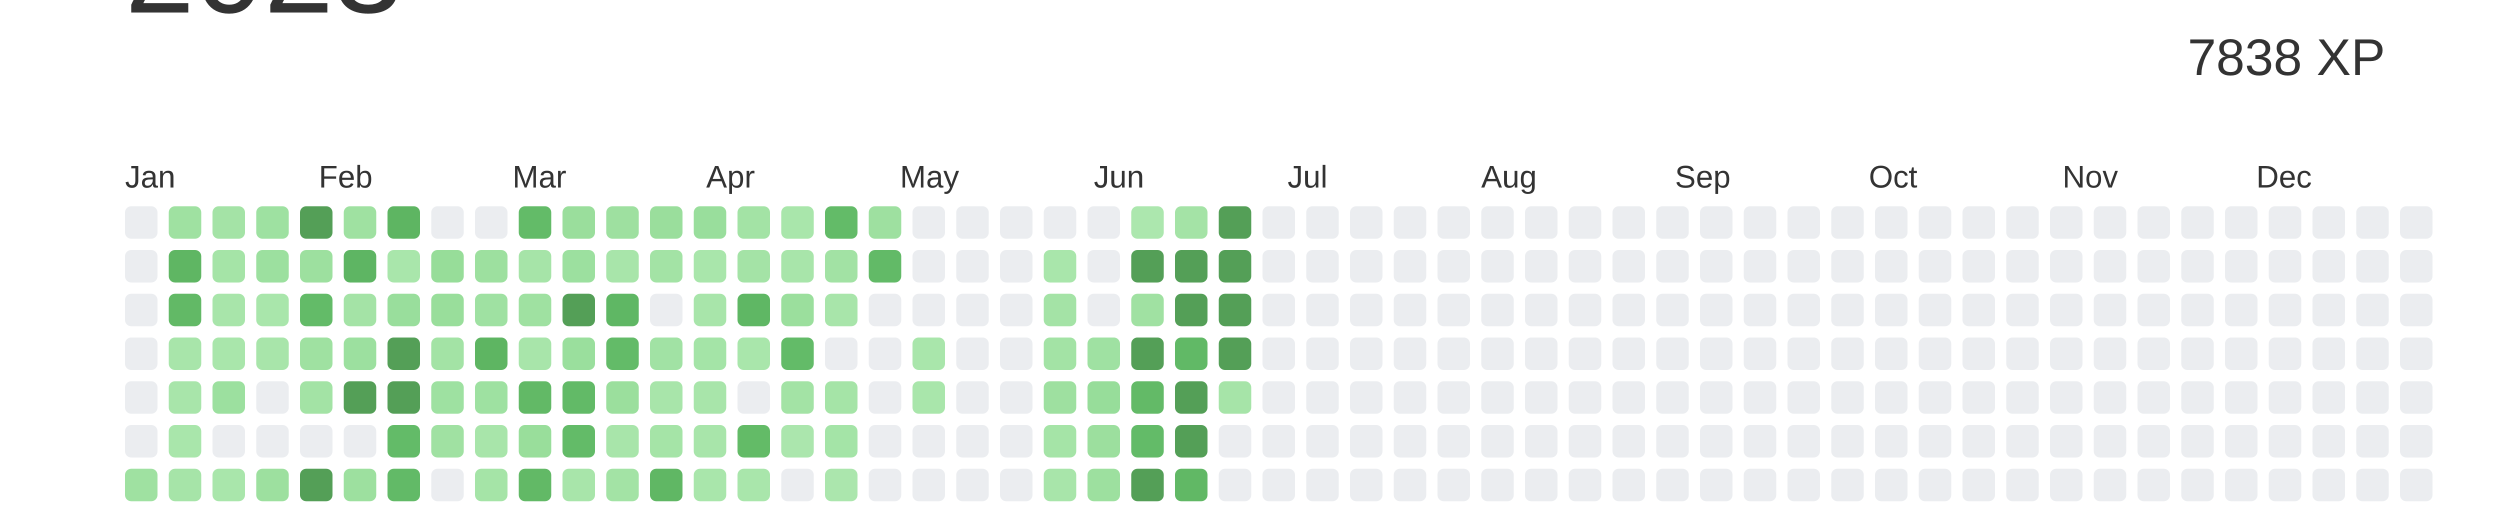
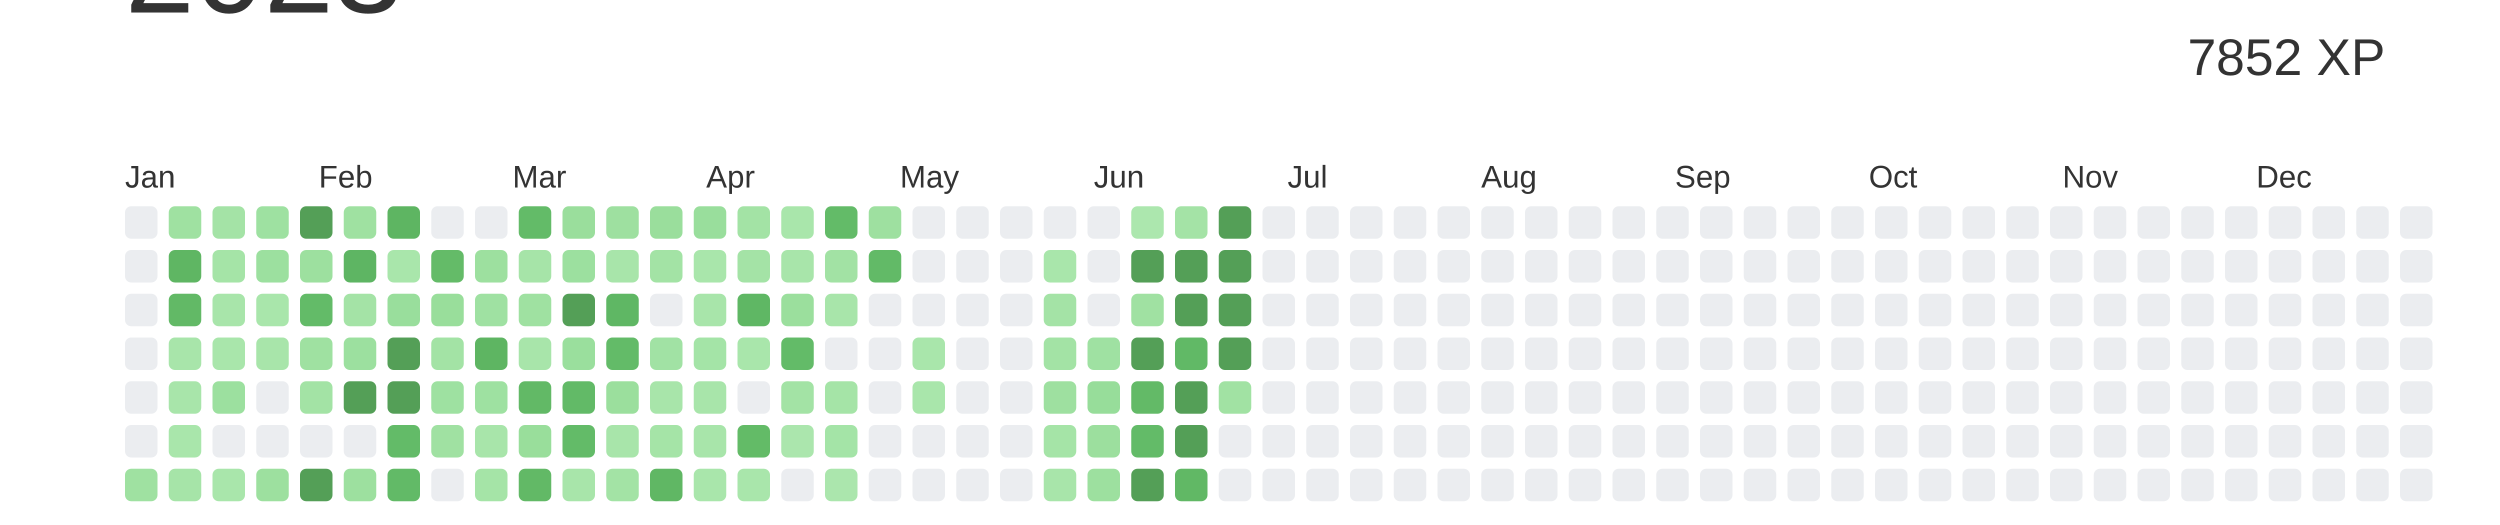
<svg xmlns="http://www.w3.org/2000/svg" baseProfile="full" height="42mm" version="1.1" viewBox="0,0,200,42" width="200mm">
  <defs />
  <rect fill="#ffffff" height="42" width="200" x="0" y="0" />
  <text alignment-baseline="hanging" fill="#333333" style="font-size:10.0px; font-family:Arial;" x="10" y="1">2023</text>
-   <text alignment-baseline="hanging" fill="#333333" style="font-size:4.125px; font-family:Arial;" x="175" y="6">7838 XP</text>
+   <text alignment-baseline="hanging" fill="#333333" style="font-size:4.125px; font-family:Arial;" x="175" y="6">7852 XP</text>
  <text fill="#333333" style="font-size:2.5px; font-family:Arial" x="10.0" y="15">Jan</text>
  <text fill="#333333" style="font-size:2.5px; font-family:Arial" x="25.5" y="15">Feb</text>
  <text fill="#333333" style="font-size:2.5px; font-family:Arial" x="41.0" y="15">Mar</text>
  <text fill="#333333" style="font-size:2.5px; font-family:Arial" x="56.5" y="15">Apr</text>
  <text fill="#333333" style="font-size:2.5px; font-family:Arial" x="72.0" y="15">May</text>
  <text fill="#333333" style="font-size:2.5px; font-family:Arial" x="87.5" y="15">Jun</text>
  <text fill="#333333" style="font-size:2.5px; font-family:Arial" x="103.0" y="15">Jul</text>
  <text fill="#333333" style="font-size:2.5px; font-family:Arial" x="118.5" y="15">Aug</text>
  <text fill="#333333" style="font-size:2.5px; font-family:Arial" x="134.0" y="15">Sep</text>
  <text fill="#333333" style="font-size:2.5px; font-family:Arial" x="149.5" y="15">Oct</text>
  <text fill="#333333" style="font-size:2.5px; font-family:Arial" x="165.0" y="15">Nov</text>
  <text fill="#333333" style="font-size:2.5px; font-family:Arial" x="180.5" y="15">Dec</text>
  <rect fill="#EBEDF0" height="2.6" rx="0.5" ry="0.5" width="2.6" x="10.0" y="16.5" />
  <rect fill="#EBEDF0" height="2.6" rx="0.5" ry="0.5" width="2.6" x="10.0" y="20.0" />
  <rect fill="#EBEDF0" height="2.6" rx="0.5" ry="0.5" width="2.6" x="10.0" y="23.5" />
  <rect fill="#EBEDF0" height="2.6" rx="0.5" ry="0.5" width="2.6" x="10.0" y="27.0" />
  <rect fill="#EBEDF0" height="2.6" rx="0.5" ry="0.5" width="2.6" x="10.0" y="30.5" />
  <rect fill="#EBEDF0" height="2.6" rx="0.5" ry="0.5" width="2.6" x="10.0" y="34.0" />
  <rect fill="#9fe1a1" height="2.6" rx="0.5" ry="0.5" width="2.6" x="10.0" y="37.5" />
  <rect fill="#9fe1a1" height="2.6" rx="0.5" ry="0.5" width="2.6" x="13.5" y="16.5" />
  <rect fill="#5fb663" height="2.6" rx="0.5" ry="0.5" width="2.6" x="13.5" y="20.0" />
  <rect fill="#62b966" height="2.6" rx="0.5" ry="0.5" width="2.6" x="13.5" y="23.5" />
  <rect fill="#a8e5aa" height="2.6" rx="0.5" ry="0.5" width="2.6" x="13.5" y="27.0" />
  <rect fill="#a8e5aa" height="2.6" rx="0.5" ry="0.5" width="2.6" x="13.5" y="30.5" />
  <rect fill="#a9e6ab" height="2.6" rx="0.5" ry="0.5" width="2.6" x="13.5" y="34.0" />
  <rect fill="#a6e4a8" height="2.6" rx="0.5" ry="0.5" width="2.6" x="13.5" y="37.5" />
  <rect fill="#a4e3a6" height="2.6" rx="0.5" ry="0.5" width="2.6" x="17.0" y="16.5" />
  <rect fill="#a5e4a7" height="2.6" rx="0.5" ry="0.5" width="2.6" x="17.0" y="20.0" />
  <rect fill="#a8e5aa" height="2.6" rx="0.5" ry="0.5" width="2.6" x="17.0" y="23.5" />
  <rect fill="#a9e6ab" height="2.6" rx="0.5" ry="0.5" width="2.6" x="17.0" y="27.0" />
  <rect fill="#9ce09f" height="2.6" rx="0.5" ry="0.5" width="2.6" x="17.0" y="30.5" />
  <rect fill="#EBEDF0" height="2.6" rx="0.5" ry="0.5" width="2.6" x="17.0" y="34.0" />
  <rect fill="#a9e6ab" height="2.6" rx="0.5" ry="0.5" width="2.6" x="17.0" y="37.5" />
  <rect fill="#9ee1a1" height="2.6" rx="0.5" ry="0.5" width="2.6" x="20.5" y="16.5" />
  <rect fill="#9ce09f" height="2.6" rx="0.5" ry="0.5" width="2.6" x="20.5" y="20.0" />
  <rect fill="#a9e6ab" height="2.6" rx="0.5" ry="0.5" width="2.6" x="20.5" y="23.5" />
  <rect fill="#a8e5aa" height="2.6" rx="0.5" ry="0.5" width="2.6" x="20.5" y="27.0" />
  <rect fill="#EBEDF0" height="2.6" rx="0.5" ry="0.5" width="2.6" x="20.5" y="30.5" />
  <rect fill="#EBEDF0" height="2.6" rx="0.5" ry="0.5" width="2.6" x="20.5" y="34.0" />
  <rect fill="#9de09f" height="2.6" rx="0.5" ry="0.5" width="2.6" x="20.5" y="37.5" />
  <rect fill="#549F57" height="2.6" rx="0.5" ry="0.5" width="2.6" x="24.0" y="16.5" />
  <rect fill="#9de09f" height="2.6" rx="0.5" ry="0.5" width="2.6" x="24.0" y="20.0" />
  <rect fill="#63bb68" height="2.6" rx="0.5" ry="0.5" width="2.6" x="24.0" y="23.5" />
  <rect fill="#9fe1a1" height="2.6" rx="0.5" ry="0.5" width="2.6" x="24.0" y="27.0" />
  <rect fill="#a3e3a5" height="2.6" rx="0.5" ry="0.5" width="2.6" x="24.0" y="30.5" />
  <rect fill="#EBEDF0" height="2.6" rx="0.5" ry="0.5" width="2.6" x="24.0" y="34.0" />
  <rect fill="#549F57" height="2.6" rx="0.5" ry="0.5" width="2.6" x="24.0" y="37.5" />
  <rect fill="#9fe1a1" height="2.6" rx="0.5" ry="0.5" width="2.6" x="27.5" y="16.5" />
  <rect fill="#5eb563" height="2.6" rx="0.5" ry="0.5" width="2.6" x="27.5" y="20.0" />
  <rect fill="#a4e3a6" height="2.6" rx="0.5" ry="0.5" width="2.6" x="27.5" y="23.5" />
  <rect fill="#9ce09f" height="2.6" rx="0.5" ry="0.5" width="2.6" x="27.5" y="27.0" />
  <rect fill="#549F57" height="2.6" rx="0.5" ry="0.5" width="2.6" x="27.5" y="30.5" />
  <rect fill="#EBEDF0" height="2.6" rx="0.5" ry="0.5" width="2.6" x="27.5" y="34.0" />
  <rect fill="#9de09f" height="2.6" rx="0.5" ry="0.5" width="2.6" x="27.5" y="37.5" />
  <rect fill="#5eb562" height="2.6" rx="0.5" ry="0.5" width="2.6" x="31.0" y="16.5" />
  <rect fill="#a9e6ab" height="2.6" rx="0.5" ry="0.5" width="2.6" x="31.0" y="20.0" />
  <rect fill="#99de9c" height="2.6" rx="0.5" ry="0.5" width="2.6" x="31.0" y="23.5" />
  <rect fill="#549F57" height="2.6" rx="0.5" ry="0.5" width="2.6" x="31.0" y="27.0" />
  <rect fill="#549F57" height="2.6" rx="0.5" ry="0.5" width="2.6" x="31.0" y="30.5" />
  <rect fill="#63bb68" height="2.6" rx="0.5" ry="0.5" width="2.6" x="31.0" y="34.0" />
  <rect fill="#62ba67" height="2.6" rx="0.5" ry="0.5" width="2.6" x="31.0" y="37.5" />
  <rect fill="#EBEDF0" height="2.6" rx="0.5" ry="0.5" width="2.6" x="34.5" y="16.5" />
-   <rect fill="#97dd99" height="2.6" rx="0.5" ry="0.5" width="2.6" x="34.5" y="20.0" />
+   <rect fill="#64bb68" height="2.6" rx="0.5" ry="0.5" width="2.6" x="34.5" y="20.0" />
  <rect fill="#99de9b" height="2.6" rx="0.5" ry="0.5" width="2.6" x="34.5" y="23.5" />
  <rect fill="#a3e3a5" height="2.6" rx="0.5" ry="0.5" width="2.6" x="34.5" y="27.0" />
  <rect fill="#9ee1a1" height="2.6" rx="0.5" ry="0.5" width="2.6" x="34.5" y="30.5" />
  <rect fill="#a0e1a2" height="2.6" rx="0.5" ry="0.5" width="2.6" x="34.5" y="34.0" />
  <rect fill="#EBEDF0" height="2.6" rx="0.5" ry="0.5" width="2.6" x="34.5" y="37.5" />
  <rect fill="#EBEDF0" height="2.6" rx="0.5" ry="0.5" width="2.6" x="38.0" y="16.5" />
  <rect fill="#9de09f" height="2.6" rx="0.5" ry="0.5" width="2.6" x="38.0" y="20.0" />
  <rect fill="#9fe1a2" height="2.6" rx="0.5" ry="0.5" width="2.6" x="38.0" y="23.5" />
  <rect fill="#5eb562" height="2.6" rx="0.5" ry="0.5" width="2.6" x="38.0" y="27.0" />
  <rect fill="#9ee1a1" height="2.6" rx="0.5" ry="0.5" width="2.6" x="38.0" y="30.5" />
  <rect fill="#a8e5aa" height="2.6" rx="0.5" ry="0.5" width="2.6" x="38.0" y="34.0" />
  <rect fill="#a5e4a7" height="2.6" rx="0.5" ry="0.5" width="2.6" x="38.0" y="37.5" />
  <rect fill="#63bb68" height="2.6" rx="0.5" ry="0.5" width="2.6" x="41.5" y="16.5" />
  <rect fill="#a6e4a8" height="2.6" rx="0.5" ry="0.5" width="2.6" x="41.5" y="20.0" />
  <rect fill="#9fe1a1" height="2.6" rx="0.5" ry="0.5" width="2.6" x="41.5" y="23.5" />
  <rect fill="#a8e5aa" height="2.6" rx="0.5" ry="0.5" width="2.6" x="41.5" y="27.0" />
  <rect fill="#62b966" height="2.6" rx="0.5" ry="0.5" width="2.6" x="41.5" y="30.5" />
  <rect fill="#99de9b" height="2.6" rx="0.5" ry="0.5" width="2.6" x="41.5" y="34.0" />
  <rect fill="#62b966" height="2.6" rx="0.5" ry="0.5" width="2.6" x="41.5" y="37.5" />
  <rect fill="#9ade9c" height="2.6" rx="0.5" ry="0.5" width="2.6" x="45.0" y="16.5" />
  <rect fill="#9ce09f" height="2.6" rx="0.5" ry="0.5" width="2.6" x="45.0" y="20.0" />
  <rect fill="#549F57" height="2.6" rx="0.5" ry="0.5" width="2.6" x="45.0" y="23.5" />
  <rect fill="#9adf9d" height="2.6" rx="0.5" ry="0.5" width="2.6" x="45.0" y="27.0" />
  <rect fill="#62ba67" height="2.6" rx="0.5" ry="0.5" width="2.6" x="45.0" y="30.5" />
  <rect fill="#63bb68" height="2.6" rx="0.5" ry="0.5" width="2.6" x="45.0" y="34.0" />
  <rect fill="#a8e5aa" height="2.6" rx="0.5" ry="0.5" width="2.6" x="45.0" y="37.5" />
  <rect fill="#9ee0a0" height="2.6" rx="0.5" ry="0.5" width="2.6" x="48.5" y="16.5" />
  <rect fill="#a8e5aa" height="2.6" rx="0.5" ry="0.5" width="2.6" x="48.5" y="20.0" />
  <rect fill="#5fb764" height="2.6" rx="0.5" ry="0.5" width="2.6" x="48.5" y="23.5" />
  <rect fill="#63bb68" height="2.6" rx="0.5" ry="0.5" width="2.6" x="48.5" y="27.0" />
  <rect fill="#9bdf9d" height="2.6" rx="0.5" ry="0.5" width="2.6" x="48.5" y="30.5" />
  <rect fill="#a8e5aa" height="2.6" rx="0.5" ry="0.5" width="2.6" x="48.5" y="34.0" />
  <rect fill="#a3e3a5" height="2.6" rx="0.5" ry="0.5" width="2.6" x="48.5" y="37.5" />
  <rect fill="#9ade9c" height="2.6" rx="0.5" ry="0.5" width="2.6" x="52.0" y="16.5" />
  <rect fill="#a3e3a5" height="2.6" rx="0.5" ry="0.5" width="2.6" x="52.0" y="20.0" />
  <rect fill="#EBEDF0" height="2.6" rx="0.5" ry="0.5" width="2.6" x="52.0" y="23.5" />
  <rect fill="#a1e2a4" height="2.6" rx="0.5" ry="0.5" width="2.6" x="52.0" y="27.0" />
  <rect fill="#a8e5aa" height="2.6" rx="0.5" ry="0.5" width="2.6" x="52.0" y="30.5" />
  <rect fill="#a5e4a7" height="2.6" rx="0.5" ry="0.5" width="2.6" x="52.0" y="34.0" />
  <rect fill="#60b764" height="2.6" rx="0.5" ry="0.5" width="2.6" x="52.0" y="37.5" />
  <rect fill="#99de9c" height="2.6" rx="0.5" ry="0.5" width="2.6" x="55.5" y="16.5" />
  <rect fill="#a9e6ab" height="2.6" rx="0.5" ry="0.5" width="2.6" x="55.5" y="20.0" />
  <rect fill="#a8e5aa" height="2.6" rx="0.5" ry="0.5" width="2.6" x="55.5" y="23.5" />
  <rect fill="#a4e4a7" height="2.6" rx="0.5" ry="0.5" width="2.6" x="55.5" y="27.0" />
  <rect fill="#a8e5aa" height="2.6" rx="0.5" ry="0.5" width="2.6" x="55.5" y="30.5" />
  <rect fill="#a8e5aa" height="2.6" rx="0.5" ry="0.5" width="2.6" x="55.5" y="34.0" />
  <rect fill="#a9e6ab" height="2.6" rx="0.5" ry="0.5" width="2.6" x="55.5" y="37.5" />
  <rect fill="#a3e3a5" height="2.6" rx="0.5" ry="0.5" width="2.6" x="59.0" y="16.5" />
  <rect fill="#a4e3a6" height="2.6" rx="0.5" ry="0.5" width="2.6" x="59.0" y="20.0" />
  <rect fill="#5fb764" height="2.6" rx="0.5" ry="0.5" width="2.6" x="59.0" y="23.5" />
  <rect fill="#a9e6ab" height="2.6" rx="0.5" ry="0.5" width="2.6" x="59.0" y="27.0" />
  <rect fill="#EBEDF0" height="2.6" rx="0.5" ry="0.5" width="2.6" x="59.0" y="30.5" />
  <rect fill="#63bb67" height="2.6" rx="0.5" ry="0.5" width="2.6" x="59.0" y="34.0" />
  <rect fill="#a9e6ab" height="2.6" rx="0.5" ry="0.5" width="2.6" x="59.0" y="37.5" />
  <rect fill="#a9e6ab" height="2.6" rx="0.5" ry="0.5" width="2.6" x="62.5" y="16.5" />
  <rect fill="#a8e5aa" height="2.6" rx="0.5" ry="0.5" width="2.6" x="62.5" y="20.0" />
  <rect fill="#9bdf9d" height="2.6" rx="0.5" ry="0.5" width="2.6" x="62.5" y="23.5" />
  <rect fill="#63bb68" height="2.6" rx="0.5" ry="0.5" width="2.6" x="62.5" y="27.0" />
  <rect fill="#a3e3a5" height="2.6" rx="0.5" ry="0.5" width="2.6" x="62.5" y="30.5" />
  <rect fill="#abe6ad" height="2.6" rx="0.5" ry="0.5" width="2.6" x="62.5" y="34.0" />
  <rect fill="#EBEDF0" height="2.6" rx="0.5" ry="0.5" width="2.6" x="62.5" y="37.5" />
  <rect fill="#63bb68" height="2.6" rx="0.5" ry="0.5" width="2.6" x="66.0" y="16.5" />
  <rect fill="#a2e2a4" height="2.6" rx="0.5" ry="0.5" width="2.6" x="66.0" y="20.0" />
  <rect fill="#a8e5aa" height="2.6" rx="0.5" ry="0.5" width="2.6" x="66.0" y="23.5" />
  <rect fill="#EBEDF0" height="2.6" rx="0.5" ry="0.5" width="2.6" x="66.0" y="27.0" />
  <rect fill="#a5e4a7" height="2.6" rx="0.5" ry="0.5" width="2.6" x="66.0" y="30.5" />
  <rect fill="#a4e4a7" height="2.6" rx="0.5" ry="0.5" width="2.6" x="66.0" y="34.0" />
  <rect fill="#abe6ad" height="2.6" rx="0.5" ry="0.5" width="2.6" x="66.0" y="37.5" />
  <rect fill="#9ee0a0" height="2.6" rx="0.5" ry="0.5" width="2.6" x="69.5" y="16.5" />
  <rect fill="#62ba67" height="2.6" rx="0.5" ry="0.5" width="2.6" x="69.5" y="20.0" />
  <rect fill="#EBEDF0" height="2.6" rx="0.5" ry="0.5" width="2.6" x="69.5" y="23.5" />
  <rect fill="#EBEDF0" height="2.6" rx="0.5" ry="0.5" width="2.6" x="69.5" y="27.0" />
  <rect fill="#EBEDF0" height="2.6" rx="0.5" ry="0.5" width="2.6" x="69.5" y="30.5" />
  <rect fill="#EBEDF0" height="2.6" rx="0.5" ry="0.5" width="2.6" x="69.5" y="34.0" />
  <rect fill="#EBEDF0" height="2.6" rx="0.5" ry="0.5" width="2.6" x="69.5" y="37.5" />
  <rect fill="#EBEDF0" height="2.6" rx="0.5" ry="0.5" width="2.6" x="73.0" y="16.5" />
  <rect fill="#EBEDF0" height="2.6" rx="0.5" ry="0.5" width="2.6" x="73.0" y="20.0" />
  <rect fill="#EBEDF0" height="2.6" rx="0.5" ry="0.5" width="2.6" x="73.0" y="23.5" />
  <rect fill="#a9e6ab" height="2.6" rx="0.5" ry="0.5" width="2.6" x="73.0" y="27.0" />
  <rect fill="#a9e6ab" height="2.6" rx="0.5" ry="0.5" width="2.6" x="73.0" y="30.5" />
  <rect fill="#EBEDF0" height="2.6" rx="0.5" ry="0.5" width="2.6" x="73.0" y="34.0" />
  <rect fill="#EBEDF0" height="2.6" rx="0.5" ry="0.5" width="2.6" x="73.0" y="37.5" />
  <rect fill="#EBEDF0" height="2.6" rx="0.5" ry="0.5" width="2.6" x="76.5" y="16.5" />
  <rect fill="#EBEDF0" height="2.6" rx="0.5" ry="0.5" width="2.6" x="76.5" y="20.0" />
  <rect fill="#EBEDF0" height="2.6" rx="0.5" ry="0.5" width="2.6" x="76.5" y="23.5" />
  <rect fill="#EBEDF0" height="2.6" rx="0.5" ry="0.5" width="2.6" x="76.5" y="27.0" />
  <rect fill="#EBEDF0" height="2.6" rx="0.5" ry="0.5" width="2.6" x="76.5" y="30.5" />
  <rect fill="#EBEDF0" height="2.6" rx="0.5" ry="0.5" width="2.6" x="76.5" y="34.0" />
  <rect fill="#EBEDF0" height="2.6" rx="0.5" ry="0.5" width="2.6" x="76.5" y="37.5" />
  <rect fill="#EBEDF0" height="2.6" rx="0.5" ry="0.5" width="2.6" x="80.0" y="16.5" />
  <rect fill="#EBEDF0" height="2.6" rx="0.5" ry="0.5" width="2.6" x="80.0" y="20.0" />
  <rect fill="#EBEDF0" height="2.6" rx="0.5" ry="0.5" width="2.6" x="80.0" y="23.5" />
  <rect fill="#EBEDF0" height="2.6" rx="0.5" ry="0.5" width="2.6" x="80.0" y="27.0" />
  <rect fill="#EBEDF0" height="2.6" rx="0.5" ry="0.5" width="2.6" x="80.0" y="30.5" />
  <rect fill="#EBEDF0" height="2.6" rx="0.5" ry="0.5" width="2.6" x="80.0" y="34.0" />
  <rect fill="#EBEDF0" height="2.6" rx="0.5" ry="0.5" width="2.6" x="80.0" y="37.5" />
  <rect fill="#EBEDF0" height="2.6" rx="0.5" ry="0.5" width="2.6" x="83.5" y="16.5" />
  <rect fill="#a9e6ab" height="2.6" rx="0.5" ry="0.5" width="2.6" x="83.5" y="20.0" />
  <rect fill="#a4e3a6" height="2.6" rx="0.5" ry="0.5" width="2.6" x="83.5" y="23.5" />
  <rect fill="#a3e3a5" height="2.6" rx="0.5" ry="0.5" width="2.6" x="83.5" y="27.0" />
  <rect fill="#9ee0a0" height="2.6" rx="0.5" ry="0.5" width="2.6" x="83.5" y="30.5" />
  <rect fill="#a5e4a7" height="2.6" rx="0.5" ry="0.5" width="2.6" x="83.5" y="34.0" />
  <rect fill="#a8e5aa" height="2.6" rx="0.5" ry="0.5" width="2.6" x="83.5" y="37.5" />
  <rect fill="#EBEDF0" height="2.6" rx="0.5" ry="0.5" width="2.6" x="87.0" y="16.5" />
  <rect fill="#EBEDF0" height="2.6" rx="0.5" ry="0.5" width="2.6" x="87.0" y="20.0" />
  <rect fill="#EBEDF0" height="2.6" rx="0.5" ry="0.5" width="2.6" x="87.0" y="23.5" />
  <rect fill="#9fe1a2" height="2.6" rx="0.5" ry="0.5" width="2.6" x="87.0" y="27.0" />
  <rect fill="#97dd9a" height="2.6" rx="0.5" ry="0.5" width="2.6" x="87.0" y="30.5" />
  <rect fill="#9cdf9e" height="2.6" rx="0.5" ry="0.5" width="2.6" x="87.0" y="34.0" />
  <rect fill="#9de09f" height="2.6" rx="0.5" ry="0.5" width="2.6" x="87.0" y="37.5" />
  <rect fill="#ace7ae" height="2.6" rx="0.5" ry="0.5" width="2.6" x="90.5" y="16.5" />
  <rect fill="#549F57" height="2.6" rx="0.5" ry="0.5" width="2.6" x="90.5" y="20.0" />
  <rect fill="#a0e1a2" height="2.6" rx="0.5" ry="0.5" width="2.6" x="90.5" y="23.5" />
  <rect fill="#549F57" height="2.6" rx="0.5" ry="0.5" width="2.6" x="90.5" y="27.0" />
  <rect fill="#63ba67" height="2.6" rx="0.5" ry="0.5" width="2.6" x="90.5" y="30.5" />
  <rect fill="#63bb68" height="2.6" rx="0.5" ry="0.5" width="2.6" x="90.5" y="34.0" />
  <rect fill="#549F57" height="2.6" rx="0.5" ry="0.5" width="2.6" x="90.5" y="37.5" />
  <rect fill="#a4e3a6" height="2.6" rx="0.5" ry="0.5" width="2.6" x="94.0" y="16.5" />
  <rect fill="#549F57" height="2.6" rx="0.5" ry="0.5" width="2.6" x="94.0" y="20.0" />
  <rect fill="#549F57" height="2.6" rx="0.5" ry="0.5" width="2.6" x="94.0" y="23.5" />
  <rect fill="#61b966" height="2.6" rx="0.5" ry="0.5" width="2.6" x="94.0" y="27.0" />
  <rect fill="#549F57" height="2.6" rx="0.5" ry="0.5" width="2.6" x="94.0" y="30.5" />
  <rect fill="#549F57" height="2.6" rx="0.5" ry="0.5" width="2.6" x="94.0" y="34.0" />
  <rect fill="#61b865" height="2.6" rx="0.5" ry="0.5" width="2.6" x="94.0" y="37.5" />
  <rect fill="#549F57" height="2.6" rx="0.5" ry="0.5" width="2.6" x="97.5" y="16.5" />
  <rect fill="#549F57" height="2.6" rx="0.5" ry="0.5" width="2.6" x="97.5" y="20.0" />
  <rect fill="#549F57" height="2.6" rx="0.5" ry="0.5" width="2.6" x="97.5" y="23.5" />
  <rect fill="#549F57" height="2.6" rx="0.5" ry="0.5" width="2.6" x="97.5" y="27.0" />
-   <rect fill="#a6e4a8" height="2.6" rx="0.5" ry="0.5" width="2.6" x="97.5" y="30.5" />
+   <rect fill="#a1e2a3" height="2.6" rx="0.5" ry="0.5" width="2.6" x="97.5" y="30.5" />
  <rect fill="#EBEDF0" height="2.6" rx="0.5" ry="0.5" width="2.6" x="97.5" y="34.0" />
  <rect fill="#EBEDF0" height="2.6" rx="0.5" ry="0.5" width="2.6" x="97.5" y="37.5" />
  <rect fill="#EBEDF0" height="2.6" rx="0.5" ry="0.5" width="2.6" x="101.0" y="16.5" />
  <rect fill="#EBEDF0" height="2.6" rx="0.5" ry="0.5" width="2.6" x="101.0" y="20.0" />
  <rect fill="#EBEDF0" height="2.6" rx="0.5" ry="0.5" width="2.6" x="101.0" y="23.5" />
  <rect fill="#EBEDF0" height="2.6" rx="0.5" ry="0.5" width="2.6" x="101.0" y="27.0" />
  <rect fill="#EBEDF0" height="2.6" rx="0.5" ry="0.5" width="2.6" x="101.0" y="30.5" />
  <rect fill="#EBEDF0" height="2.6" rx="0.5" ry="0.5" width="2.6" x="101.0" y="34.0" />
  <rect fill="#EBEDF0" height="2.6" rx="0.5" ry="0.5" width="2.6" x="101.0" y="37.5" />
  <rect fill="#EBEDF0" height="2.6" rx="0.5" ry="0.5" width="2.6" x="104.5" y="16.5" />
  <rect fill="#EBEDF0" height="2.6" rx="0.5" ry="0.5" width="2.6" x="104.5" y="20.0" />
  <rect fill="#EBEDF0" height="2.6" rx="0.5" ry="0.5" width="2.6" x="104.5" y="23.5" />
  <rect fill="#EBEDF0" height="2.6" rx="0.5" ry="0.5" width="2.6" x="104.5" y="27.0" />
  <rect fill="#EBEDF0" height="2.6" rx="0.5" ry="0.5" width="2.6" x="104.5" y="30.5" />
  <rect fill="#EBEDF0" height="2.6" rx="0.5" ry="0.5" width="2.6" x="104.5" y="34.0" />
  <rect fill="#EBEDF0" height="2.6" rx="0.5" ry="0.5" width="2.6" x="104.5" y="37.5" />
  <rect fill="#EBEDF0" height="2.6" rx="0.5" ry="0.5" width="2.6" x="108.0" y="16.5" />
  <rect fill="#EBEDF0" height="2.6" rx="0.5" ry="0.5" width="2.6" x="108.0" y="20.0" />
  <rect fill="#EBEDF0" height="2.6" rx="0.5" ry="0.5" width="2.6" x="108.0" y="23.5" />
  <rect fill="#EBEDF0" height="2.6" rx="0.5" ry="0.5" width="2.6" x="108.0" y="27.0" />
  <rect fill="#EBEDF0" height="2.6" rx="0.5" ry="0.5" width="2.6" x="108.0" y="30.5" />
  <rect fill="#EBEDF0" height="2.6" rx="0.5" ry="0.5" width="2.6" x="108.0" y="34.0" />
  <rect fill="#EBEDF0" height="2.6" rx="0.5" ry="0.5" width="2.6" x="108.0" y="37.5" />
  <rect fill="#EBEDF0" height="2.6" rx="0.5" ry="0.5" width="2.6" x="111.5" y="16.5" />
  <rect fill="#EBEDF0" height="2.6" rx="0.5" ry="0.5" width="2.6" x="111.5" y="20.0" />
  <rect fill="#EBEDF0" height="2.6" rx="0.5" ry="0.5" width="2.6" x="111.5" y="23.5" />
  <rect fill="#EBEDF0" height="2.6" rx="0.5" ry="0.5" width="2.6" x="111.5" y="27.0" />
  <rect fill="#EBEDF0" height="2.6" rx="0.5" ry="0.5" width="2.6" x="111.5" y="30.5" />
  <rect fill="#EBEDF0" height="2.6" rx="0.5" ry="0.5" width="2.6" x="111.5" y="34.0" />
  <rect fill="#EBEDF0" height="2.6" rx="0.5" ry="0.5" width="2.6" x="111.5" y="37.5" />
  <rect fill="#EBEDF0" height="2.6" rx="0.5" ry="0.5" width="2.6" x="115.0" y="16.5" />
  <rect fill="#EBEDF0" height="2.6" rx="0.5" ry="0.5" width="2.6" x="115.0" y="20.0" />
  <rect fill="#EBEDF0" height="2.6" rx="0.5" ry="0.5" width="2.6" x="115.0" y="23.5" />
  <rect fill="#EBEDF0" height="2.6" rx="0.5" ry="0.5" width="2.6" x="115.0" y="27.0" />
  <rect fill="#EBEDF0" height="2.6" rx="0.5" ry="0.5" width="2.6" x="115.0" y="30.5" />
  <rect fill="#EBEDF0" height="2.6" rx="0.5" ry="0.5" width="2.6" x="115.0" y="34.0" />
  <rect fill="#EBEDF0" height="2.6" rx="0.5" ry="0.5" width="2.6" x="115.0" y="37.5" />
  <rect fill="#EBEDF0" height="2.6" rx="0.5" ry="0.5" width="2.6" x="118.5" y="16.5" />
  <rect fill="#EBEDF0" height="2.6" rx="0.5" ry="0.5" width="2.6" x="118.5" y="20.0" />
  <rect fill="#EBEDF0" height="2.6" rx="0.5" ry="0.5" width="2.6" x="118.5" y="23.5" />
  <rect fill="#EBEDF0" height="2.6" rx="0.5" ry="0.5" width="2.6" x="118.5" y="27.0" />
  <rect fill="#EBEDF0" height="2.6" rx="0.5" ry="0.5" width="2.6" x="118.5" y="30.5" />
  <rect fill="#EBEDF0" height="2.6" rx="0.5" ry="0.5" width="2.6" x="118.5" y="34.0" />
  <rect fill="#EBEDF0" height="2.6" rx="0.5" ry="0.5" width="2.6" x="118.5" y="37.5" />
  <rect fill="#EBEDF0" height="2.6" rx="0.5" ry="0.5" width="2.6" x="122.0" y="16.5" />
  <rect fill="#EBEDF0" height="2.6" rx="0.5" ry="0.5" width="2.6" x="122.0" y="20.0" />
  <rect fill="#EBEDF0" height="2.6" rx="0.5" ry="0.5" width="2.6" x="122.0" y="23.5" />
  <rect fill="#EBEDF0" height="2.6" rx="0.5" ry="0.5" width="2.6" x="122.0" y="27.0" />
  <rect fill="#EBEDF0" height="2.6" rx="0.5" ry="0.5" width="2.6" x="122.0" y="30.5" />
  <rect fill="#EBEDF0" height="2.6" rx="0.5" ry="0.5" width="2.6" x="122.0" y="34.0" />
  <rect fill="#EBEDF0" height="2.6" rx="0.5" ry="0.5" width="2.6" x="122.0" y="37.5" />
  <rect fill="#EBEDF0" height="2.6" rx="0.5" ry="0.5" width="2.6" x="125.5" y="16.5" />
  <rect fill="#EBEDF0" height="2.6" rx="0.5" ry="0.5" width="2.6" x="125.5" y="20.0" />
  <rect fill="#EBEDF0" height="2.6" rx="0.5" ry="0.5" width="2.6" x="125.5" y="23.5" />
  <rect fill="#EBEDF0" height="2.6" rx="0.5" ry="0.5" width="2.6" x="125.5" y="27.0" />
  <rect fill="#EBEDF0" height="2.6" rx="0.5" ry="0.5" width="2.6" x="125.5" y="30.5" />
  <rect fill="#EBEDF0" height="2.6" rx="0.5" ry="0.5" width="2.6" x="125.5" y="34.0" />
  <rect fill="#EBEDF0" height="2.6" rx="0.5" ry="0.5" width="2.6" x="125.5" y="37.5" />
  <rect fill="#EBEDF0" height="2.6" rx="0.5" ry="0.5" width="2.6" x="129.0" y="16.5" />
  <rect fill="#EBEDF0" height="2.6" rx="0.5" ry="0.5" width="2.6" x="129.0" y="20.0" />
  <rect fill="#EBEDF0" height="2.6" rx="0.5" ry="0.5" width="2.6" x="129.0" y="23.5" />
  <rect fill="#EBEDF0" height="2.6" rx="0.5" ry="0.5" width="2.6" x="129.0" y="27.0" />
  <rect fill="#EBEDF0" height="2.6" rx="0.5" ry="0.5" width="2.6" x="129.0" y="30.5" />
  <rect fill="#EBEDF0" height="2.6" rx="0.5" ry="0.5" width="2.6" x="129.0" y="34.0" />
  <rect fill="#EBEDF0" height="2.6" rx="0.5" ry="0.5" width="2.6" x="129.0" y="37.5" />
  <rect fill="#EBEDF0" height="2.6" rx="0.5" ry="0.5" width="2.6" x="132.5" y="16.5" />
  <rect fill="#EBEDF0" height="2.6" rx="0.5" ry="0.5" width="2.6" x="132.5" y="20.0" />
  <rect fill="#EBEDF0" height="2.6" rx="0.5" ry="0.5" width="2.6" x="132.5" y="23.5" />
  <rect fill="#EBEDF0" height="2.6" rx="0.5" ry="0.5" width="2.6" x="132.5" y="27.0" />
  <rect fill="#EBEDF0" height="2.6" rx="0.5" ry="0.5" width="2.6" x="132.5" y="30.5" />
  <rect fill="#EBEDF0" height="2.6" rx="0.5" ry="0.5" width="2.6" x="132.5" y="34.0" />
  <rect fill="#EBEDF0" height="2.6" rx="0.5" ry="0.5" width="2.6" x="132.5" y="37.5" />
  <rect fill="#EBEDF0" height="2.6" rx="0.5" ry="0.5" width="2.6" x="136.0" y="16.5" />
  <rect fill="#EBEDF0" height="2.6" rx="0.5" ry="0.5" width="2.6" x="136.0" y="20.0" />
  <rect fill="#EBEDF0" height="2.6" rx="0.5" ry="0.5" width="2.6" x="136.0" y="23.5" />
  <rect fill="#EBEDF0" height="2.6" rx="0.5" ry="0.5" width="2.6" x="136.0" y="27.0" />
  <rect fill="#EBEDF0" height="2.6" rx="0.5" ry="0.5" width="2.6" x="136.0" y="30.5" />
  <rect fill="#EBEDF0" height="2.6" rx="0.5" ry="0.5" width="2.6" x="136.0" y="34.0" />
  <rect fill="#EBEDF0" height="2.6" rx="0.5" ry="0.5" width="2.6" x="136.0" y="37.5" />
  <rect fill="#EBEDF0" height="2.6" rx="0.5" ry="0.5" width="2.6" x="139.5" y="16.5" />
  <rect fill="#EBEDF0" height="2.6" rx="0.5" ry="0.5" width="2.6" x="139.5" y="20.0" />
  <rect fill="#EBEDF0" height="2.6" rx="0.5" ry="0.5" width="2.6" x="139.5" y="23.5" />
  <rect fill="#EBEDF0" height="2.6" rx="0.5" ry="0.5" width="2.6" x="139.5" y="27.0" />
  <rect fill="#EBEDF0" height="2.6" rx="0.5" ry="0.5" width="2.6" x="139.5" y="30.5" />
  <rect fill="#EBEDF0" height="2.6" rx="0.5" ry="0.5" width="2.6" x="139.5" y="34.0" />
  <rect fill="#EBEDF0" height="2.6" rx="0.5" ry="0.5" width="2.6" x="139.5" y="37.5" />
  <rect fill="#EBEDF0" height="2.6" rx="0.5" ry="0.5" width="2.6" x="143.0" y="16.5" />
  <rect fill="#EBEDF0" height="2.6" rx="0.5" ry="0.5" width="2.6" x="143.0" y="20.0" />
  <rect fill="#EBEDF0" height="2.6" rx="0.5" ry="0.5" width="2.6" x="143.0" y="23.5" />
  <rect fill="#EBEDF0" height="2.6" rx="0.5" ry="0.5" width="2.6" x="143.0" y="27.0" />
  <rect fill="#EBEDF0" height="2.6" rx="0.5" ry="0.5" width="2.6" x="143.0" y="30.5" />
  <rect fill="#EBEDF0" height="2.6" rx="0.5" ry="0.5" width="2.6" x="143.0" y="34.0" />
  <rect fill="#EBEDF0" height="2.6" rx="0.5" ry="0.5" width="2.6" x="143.0" y="37.5" />
  <rect fill="#EBEDF0" height="2.6" rx="0.5" ry="0.5" width="2.6" x="146.5" y="16.5" />
  <rect fill="#EBEDF0" height="2.6" rx="0.5" ry="0.5" width="2.6" x="146.5" y="20.0" />
  <rect fill="#EBEDF0" height="2.6" rx="0.5" ry="0.5" width="2.6" x="146.5" y="23.5" />
  <rect fill="#EBEDF0" height="2.6" rx="0.5" ry="0.5" width="2.6" x="146.5" y="27.0" />
  <rect fill="#EBEDF0" height="2.6" rx="0.5" ry="0.5" width="2.6" x="146.5" y="30.5" />
  <rect fill="#EBEDF0" height="2.6" rx="0.5" ry="0.5" width="2.6" x="146.5" y="34.0" />
  <rect fill="#EBEDF0" height="2.6" rx="0.5" ry="0.5" width="2.6" x="146.5" y="37.5" />
  <rect fill="#EBEDF0" height="2.6" rx="0.5" ry="0.5" width="2.6" x="150.0" y="16.5" />
  <rect fill="#EBEDF0" height="2.6" rx="0.5" ry="0.5" width="2.6" x="150.0" y="20.0" />
  <rect fill="#EBEDF0" height="2.6" rx="0.5" ry="0.5" width="2.6" x="150.0" y="23.5" />
  <rect fill="#EBEDF0" height="2.6" rx="0.5" ry="0.5" width="2.6" x="150.0" y="27.0" />
  <rect fill="#EBEDF0" height="2.6" rx="0.5" ry="0.5" width="2.6" x="150.0" y="30.5" />
  <rect fill="#EBEDF0" height="2.6" rx="0.5" ry="0.5" width="2.6" x="150.0" y="34.0" />
  <rect fill="#EBEDF0" height="2.6" rx="0.5" ry="0.5" width="2.6" x="150.0" y="37.5" />
  <rect fill="#EBEDF0" height="2.6" rx="0.5" ry="0.5" width="2.6" x="153.5" y="16.5" />
  <rect fill="#EBEDF0" height="2.6" rx="0.5" ry="0.5" width="2.6" x="153.5" y="20.0" />
  <rect fill="#EBEDF0" height="2.6" rx="0.5" ry="0.5" width="2.6" x="153.5" y="23.5" />
  <rect fill="#EBEDF0" height="2.6" rx="0.5" ry="0.5" width="2.6" x="153.5" y="27.0" />
  <rect fill="#EBEDF0" height="2.6" rx="0.5" ry="0.5" width="2.6" x="153.5" y="30.5" />
  <rect fill="#EBEDF0" height="2.6" rx="0.5" ry="0.5" width="2.6" x="153.5" y="34.0" />
  <rect fill="#EBEDF0" height="2.6" rx="0.5" ry="0.5" width="2.6" x="153.5" y="37.5" />
  <rect fill="#EBEDF0" height="2.6" rx="0.5" ry="0.5" width="2.6" x="157.0" y="16.5" />
  <rect fill="#EBEDF0" height="2.6" rx="0.5" ry="0.5" width="2.6" x="157.0" y="20.0" />
  <rect fill="#EBEDF0" height="2.6" rx="0.5" ry="0.5" width="2.6" x="157.0" y="23.5" />
  <rect fill="#EBEDF0" height="2.6" rx="0.5" ry="0.5" width="2.6" x="157.0" y="27.0" />
  <rect fill="#EBEDF0" height="2.6" rx="0.5" ry="0.5" width="2.6" x="157.0" y="30.5" />
  <rect fill="#EBEDF0" height="2.6" rx="0.5" ry="0.5" width="2.6" x="157.0" y="34.0" />
  <rect fill="#EBEDF0" height="2.6" rx="0.5" ry="0.5" width="2.6" x="157.0" y="37.5" />
  <rect fill="#EBEDF0" height="2.6" rx="0.5" ry="0.5" width="2.6" x="160.5" y="16.5" />
  <rect fill="#EBEDF0" height="2.6" rx="0.5" ry="0.5" width="2.6" x="160.5" y="20.0" />
  <rect fill="#EBEDF0" height="2.6" rx="0.5" ry="0.5" width="2.6" x="160.5" y="23.5" />
  <rect fill="#EBEDF0" height="2.6" rx="0.5" ry="0.5" width="2.6" x="160.5" y="27.0" />
  <rect fill="#EBEDF0" height="2.6" rx="0.5" ry="0.5" width="2.6" x="160.5" y="30.5" />
  <rect fill="#EBEDF0" height="2.6" rx="0.5" ry="0.5" width="2.6" x="160.5" y="34.0" />
  <rect fill="#EBEDF0" height="2.6" rx="0.5" ry="0.5" width="2.6" x="160.5" y="37.5" />
  <rect fill="#EBEDF0" height="2.6" rx="0.5" ry="0.5" width="2.6" x="164.0" y="16.5" />
  <rect fill="#EBEDF0" height="2.6" rx="0.5" ry="0.5" width="2.6" x="164.0" y="20.0" />
  <rect fill="#EBEDF0" height="2.6" rx="0.5" ry="0.5" width="2.6" x="164.0" y="23.5" />
  <rect fill="#EBEDF0" height="2.6" rx="0.5" ry="0.5" width="2.6" x="164.0" y="27.0" />
  <rect fill="#EBEDF0" height="2.6" rx="0.5" ry="0.5" width="2.6" x="164.0" y="30.5" />
  <rect fill="#EBEDF0" height="2.6" rx="0.5" ry="0.5" width="2.6" x="164.0" y="34.0" />
  <rect fill="#EBEDF0" height="2.6" rx="0.5" ry="0.5" width="2.6" x="164.0" y="37.5" />
  <rect fill="#EBEDF0" height="2.6" rx="0.5" ry="0.5" width="2.6" x="167.5" y="16.5" />
  <rect fill="#EBEDF0" height="2.6" rx="0.5" ry="0.5" width="2.6" x="167.5" y="20.0" />
  <rect fill="#EBEDF0" height="2.6" rx="0.5" ry="0.5" width="2.6" x="167.5" y="23.5" />
  <rect fill="#EBEDF0" height="2.6" rx="0.5" ry="0.5" width="2.6" x="167.5" y="27.0" />
  <rect fill="#EBEDF0" height="2.6" rx="0.5" ry="0.5" width="2.6" x="167.5" y="30.5" />
  <rect fill="#EBEDF0" height="2.6" rx="0.5" ry="0.5" width="2.6" x="167.5" y="34.0" />
  <rect fill="#EBEDF0" height="2.6" rx="0.5" ry="0.5" width="2.6" x="167.5" y="37.5" />
  <rect fill="#EBEDF0" height="2.6" rx="0.5" ry="0.5" width="2.6" x="171.0" y="16.5" />
  <rect fill="#EBEDF0" height="2.6" rx="0.5" ry="0.5" width="2.6" x="171.0" y="20.0" />
  <rect fill="#EBEDF0" height="2.6" rx="0.5" ry="0.5" width="2.6" x="171.0" y="23.5" />
  <rect fill="#EBEDF0" height="2.6" rx="0.5" ry="0.5" width="2.6" x="171.0" y="27.0" />
  <rect fill="#EBEDF0" height="2.6" rx="0.5" ry="0.5" width="2.6" x="171.0" y="30.5" />
  <rect fill="#EBEDF0" height="2.6" rx="0.5" ry="0.5" width="2.6" x="171.0" y="34.0" />
  <rect fill="#EBEDF0" height="2.6" rx="0.5" ry="0.5" width="2.6" x="171.0" y="37.5" />
  <rect fill="#EBEDF0" height="2.6" rx="0.5" ry="0.5" width="2.6" x="174.5" y="16.5" />
  <rect fill="#EBEDF0" height="2.6" rx="0.5" ry="0.5" width="2.6" x="174.5" y="20.0" />
  <rect fill="#EBEDF0" height="2.6" rx="0.5" ry="0.5" width="2.6" x="174.5" y="23.5" />
  <rect fill="#EBEDF0" height="2.6" rx="0.5" ry="0.5" width="2.6" x="174.5" y="27.0" />
  <rect fill="#EBEDF0" height="2.6" rx="0.5" ry="0.5" width="2.6" x="174.5" y="30.5" />
  <rect fill="#EBEDF0" height="2.6" rx="0.5" ry="0.5" width="2.6" x="174.5" y="34.0" />
  <rect fill="#EBEDF0" height="2.6" rx="0.5" ry="0.5" width="2.6" x="174.5" y="37.5" />
  <rect fill="#EBEDF0" height="2.6" rx="0.5" ry="0.5" width="2.6" x="178.0" y="16.5" />
  <rect fill="#EBEDF0" height="2.6" rx="0.5" ry="0.5" width="2.6" x="178.0" y="20.0" />
  <rect fill="#EBEDF0" height="2.6" rx="0.5" ry="0.5" width="2.6" x="178.0" y="23.5" />
  <rect fill="#EBEDF0" height="2.6" rx="0.5" ry="0.5" width="2.6" x="178.0" y="27.0" />
  <rect fill="#EBEDF0" height="2.6" rx="0.5" ry="0.5" width="2.6" x="178.0" y="30.5" />
  <rect fill="#EBEDF0" height="2.6" rx="0.5" ry="0.5" width="2.6" x="178.0" y="34.0" />
  <rect fill="#EBEDF0" height="2.6" rx="0.5" ry="0.5" width="2.6" x="178.0" y="37.5" />
  <rect fill="#EBEDF0" height="2.6" rx="0.5" ry="0.5" width="2.6" x="181.5" y="16.5" />
  <rect fill="#EBEDF0" height="2.6" rx="0.5" ry="0.5" width="2.6" x="181.5" y="20.0" />
  <rect fill="#EBEDF0" height="2.6" rx="0.5" ry="0.5" width="2.6" x="181.5" y="23.5" />
  <rect fill="#EBEDF0" height="2.6" rx="0.5" ry="0.5" width="2.6" x="181.5" y="27.0" />
  <rect fill="#EBEDF0" height="2.6" rx="0.5" ry="0.5" width="2.6" x="181.5" y="30.5" />
  <rect fill="#EBEDF0" height="2.6" rx="0.5" ry="0.5" width="2.6" x="181.5" y="34.0" />
  <rect fill="#EBEDF0" height="2.6" rx="0.5" ry="0.5" width="2.6" x="181.5" y="37.5" />
  <rect fill="#EBEDF0" height="2.6" rx="0.5" ry="0.5" width="2.6" x="185.0" y="16.5" />
  <rect fill="#EBEDF0" height="2.6" rx="0.5" ry="0.5" width="2.6" x="185.0" y="20.0" />
  <rect fill="#EBEDF0" height="2.6" rx="0.5" ry="0.5" width="2.6" x="185.0" y="23.5" />
  <rect fill="#EBEDF0" height="2.6" rx="0.5" ry="0.5" width="2.6" x="185.0" y="27.0" />
  <rect fill="#EBEDF0" height="2.6" rx="0.5" ry="0.5" width="2.6" x="185.0" y="30.5" />
  <rect fill="#EBEDF0" height="2.6" rx="0.5" ry="0.5" width="2.6" x="185.0" y="34.0" />
  <rect fill="#EBEDF0" height="2.6" rx="0.5" ry="0.5" width="2.6" x="185.0" y="37.5" />
  <rect fill="#EBEDF0" height="2.6" rx="0.5" ry="0.5" width="2.6" x="188.5" y="16.5" />
  <rect fill="#EBEDF0" height="2.6" rx="0.5" ry="0.5" width="2.6" x="188.5" y="20.0" />
  <rect fill="#EBEDF0" height="2.6" rx="0.5" ry="0.5" width="2.6" x="188.5" y="23.5" />
  <rect fill="#EBEDF0" height="2.6" rx="0.5" ry="0.5" width="2.6" x="188.5" y="27.0" />
  <rect fill="#EBEDF0" height="2.6" rx="0.5" ry="0.5" width="2.6" x="188.5" y="30.5" />
  <rect fill="#EBEDF0" height="2.6" rx="0.5" ry="0.5" width="2.6" x="188.5" y="34.0" />
  <rect fill="#EBEDF0" height="2.6" rx="0.5" ry="0.5" width="2.6" x="188.5" y="37.5" />
  <rect fill="#EBEDF0" height="2.6" rx="0.5" ry="0.5" width="2.6" x="192.0" y="16.5" />
  <rect fill="#EBEDF0" height="2.6" rx="0.5" ry="0.5" width="2.6" x="192.0" y="20.0" />
  <rect fill="#EBEDF0" height="2.6" rx="0.5" ry="0.5" width="2.6" x="192.0" y="23.5" />
  <rect fill="#EBEDF0" height="2.6" rx="0.5" ry="0.5" width="2.6" x="192.0" y="27.0" />
  <rect fill="#EBEDF0" height="2.6" rx="0.5" ry="0.5" width="2.6" x="192.0" y="30.5" />
  <rect fill="#EBEDF0" height="2.6" rx="0.5" ry="0.5" width="2.6" x="192.0" y="34.0" />
  <rect fill="#EBEDF0" height="2.6" rx="0.5" ry="0.5" width="2.6" x="192.0" y="37.5" />
</svg>
